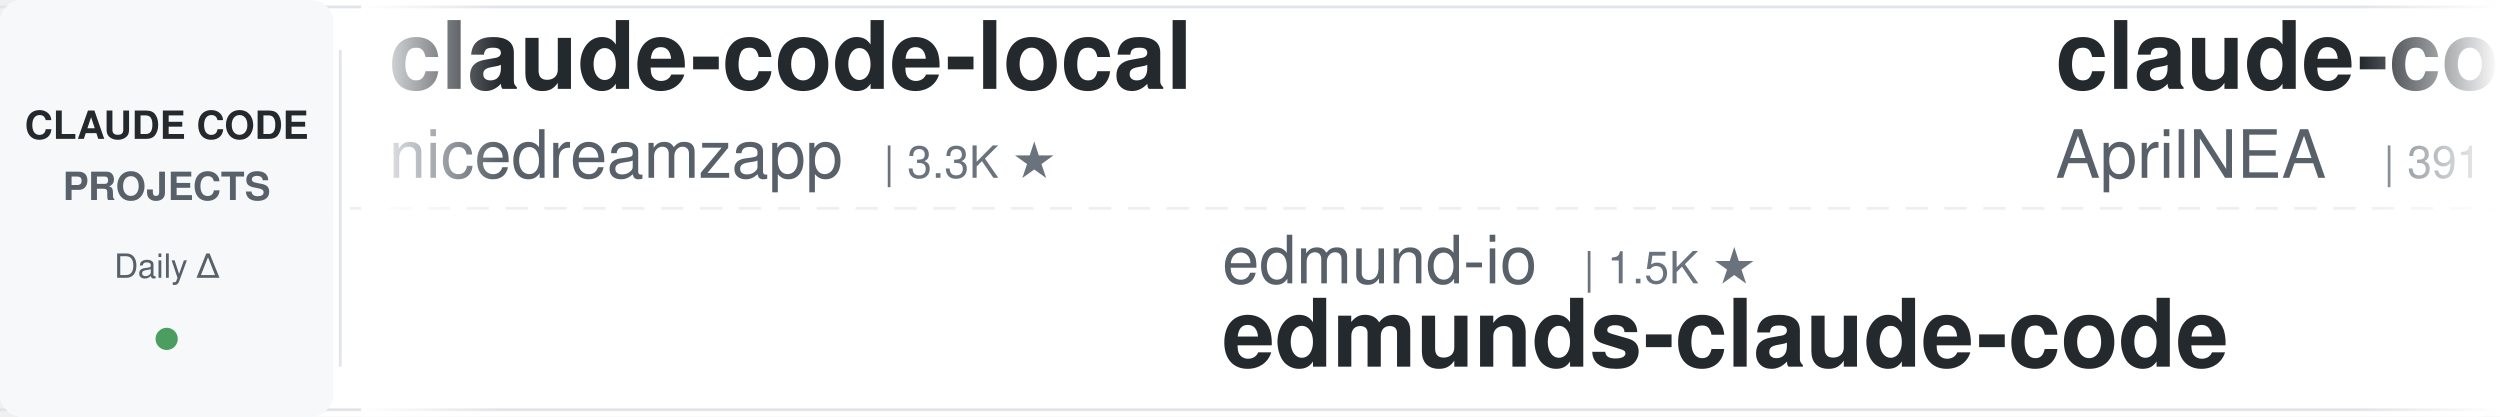
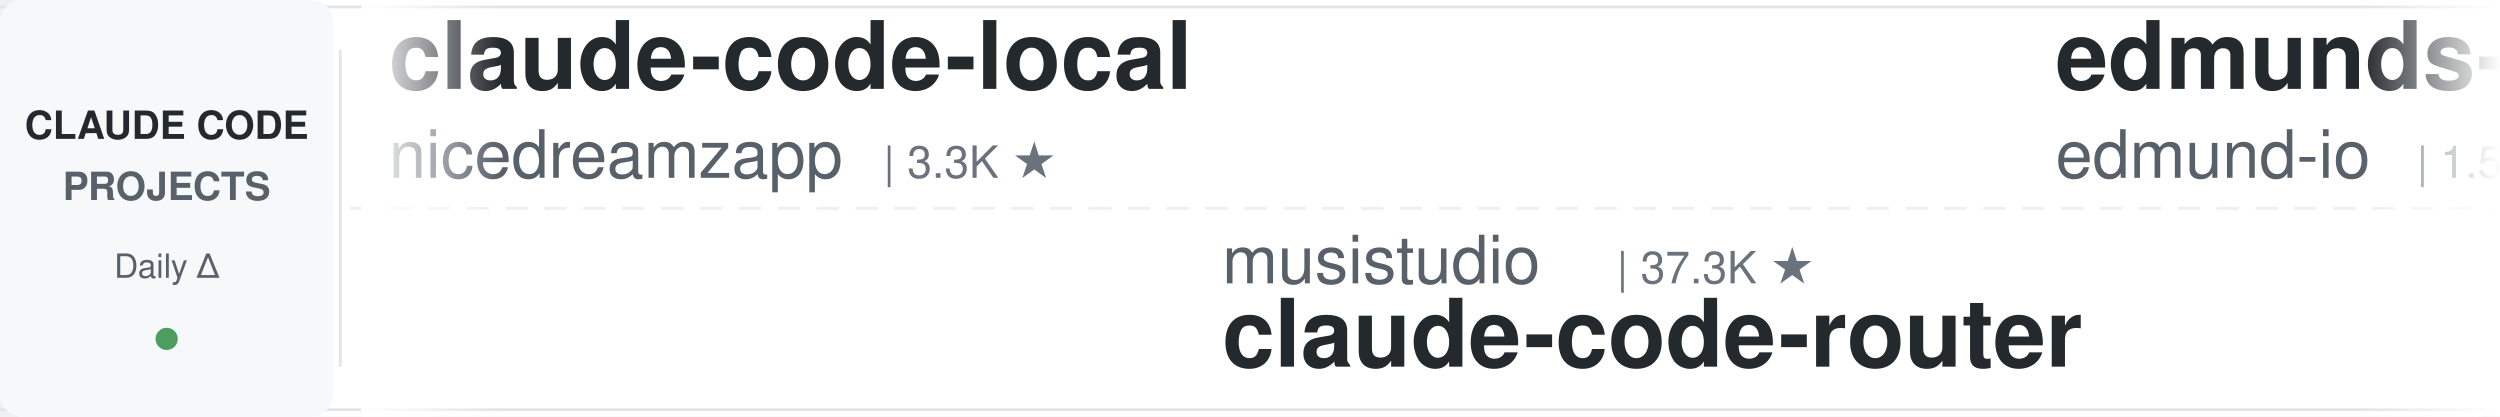
<svg xmlns="http://www.w3.org/2000/svg" width="900" height="150">
  <defs>
    <linearGradient id="leftFade" x1="0%" y1="0%" x2="100%" y2="0%">
      <stop offset="0%" style="stop-color:#ffffff;stop-opacity:1" />
      <stop offset="100%" style="stop-color:#ffffff;stop-opacity:0" />
    </linearGradient>
    <linearGradient id="rightFade" x1="0%" y1="0%" x2="100%" y2="0%">
      <stop offset="0%" style="stop-color:#ffffff;stop-opacity:0" />
      <stop offset="100%" style="stop-color:#ffffff;stop-opacity:1" />
    </linearGradient>
  </defs>
  <rect width="900" height="150" fill="#ffffff" rx="8" />
  <rect x="0" y="2" width="900" height="1" fill="#e1e4e8" />
  <rect x="0" y="147" width="900" height="1" fill="#e1e4e8" />
  <line x1="0" y1="75" x2="900" y2="75" stroke="#e1e4e8" stroke-width="1" stroke-dasharray="8 6" opacity="0.6" />
  <rect x="0" y="0" width="120" height="150" fill="#f6f8fa" rx="8" />
  <text x="60" y="50" font-family="-apple-system, BlinkMacSystemFont, 'Segoe UI', Helvetica, Arial, sans-serif" font-size="14" font-weight="600" fill="#24292e" text-anchor="middle">CLAUDE CODE</text>
  <text x="60" y="72" font-family="-apple-system, BlinkMacSystemFont, 'Segoe UI', Helvetica, Arial, sans-serif" font-size="14" font-weight="600" fill="#586069" text-anchor="middle">PROJECTS</text>
  <text x="60" y="100" font-family="-apple-system, BlinkMacSystemFont, 'Segoe UI', Helvetica, Arial, sans-serif" font-size="12" font-weight="500" fill="#586069" text-anchor="middle">Daily Δ</text>
  <circle cx="60" cy="122" r="4" fill="#22863a" opacity="0.8" />
  <rect x="122" y="18" width="1" height="114" fill="#e1e4e8" />
  <clipPath id="tickerClip">
    <rect x="130" y="0" width="770" height="150" />
  </clipPath>
  <g clip-path="url(#tickerClip)">
    <g id="tickerItems">
      <animateTransform attributeName="transform" attributeType="XML" type="translate" from="0 0" to="-3000 0" dur="54s" repeatCount="indefinite" />
      <g transform="translate(0, 0)">
        <text x="140" y="32" font-family="-apple-system, BlinkMacSystemFont, 'Segoe UI', Helvetica, Arial, sans-serif" font-size="34" font-weight="600" fill="#24292e">claude-code-local</text>
        <text x="140" y="64" font-family="-apple-system, BlinkMacSystemFont, 'Segoe UI', Helvetica, Arial, sans-serif" font-size="24" font-weight="400" fill="#586069">nicedreamzapp</text>
        <text x="318" y="64" font-family="-apple-system, BlinkMacSystemFont, 'Segoe UI', Helvetica, Arial, sans-serif" font-size="16" font-weight="500" fill="#6a737d">| 3.3K ★</text>
      </g>
      <g transform="translate(300, 0)">
-         <text x="140" y="102" font-family="-apple-system, BlinkMacSystemFont, 'Segoe UI', Helvetica, Arial, sans-serif" font-size="24" font-weight="400" fill="#586069">edmund-io</text>
-         <text x="270" y="102" font-family="-apple-system, BlinkMacSystemFont, 'Segoe UI', Helvetica, Arial, sans-serif" font-size="16" font-weight="500" fill="#6a737d">| 1.5K ★</text>
-         <text x="140" y="132" font-family="-apple-system, BlinkMacSystemFont, 'Segoe UI', Helvetica, Arial, sans-serif" font-size="34" font-weight="600" fill="#24292e">edmunds-claude-code</text>
+         <text x="140" y="102" font-family="-apple-system, BlinkMacSystemFont, 'Segoe UI', Helvetica, Arial, sans-serif" font-size="24" font-weight="400" fill="#586069">musistudio</text>
+         <text x="282" y="102" font-family="-apple-system, BlinkMacSystemFont, 'Segoe UI', Helvetica, Arial, sans-serif" font-size="16" font-weight="500" fill="#6a737d">| 37.3K ★</text>
+         <text x="140" y="132" font-family="-apple-system, BlinkMacSystemFont, 'Segoe UI', Helvetica, Arial, sans-serif" font-size="34" font-weight="600" fill="#24292e">claude-code-router</text>
      </g>
      <g transform="translate(600, 0)">
-         <text x="140" y="32" font-family="-apple-system, BlinkMacSystemFont, 'Segoe UI', Helvetica, Arial, sans-serif" font-size="34" font-weight="600" fill="#24292e">claude-code-source</text>
-         <text x="140" y="64" font-family="-apple-system, BlinkMacSystemFont, 'Segoe UI', Helvetica, Arial, sans-serif" font-size="24" font-weight="400" fill="#586069">AprilNEA</text>
-         <text x="258" y="64" font-family="-apple-system, BlinkMacSystemFont, 'Segoe UI', Helvetica, Arial, sans-serif" font-size="16" font-weight="500" fill="#6a737d">| 391 ★</text>
+         <text x="140" y="32" font-family="-apple-system, BlinkMacSystemFont, 'Segoe UI', Helvetica, Arial, sans-serif" font-size="34" font-weight="600" fill="#24292e">edmunds-claude-code</text>
+         <text x="140" y="64" font-family="-apple-system, BlinkMacSystemFont, 'Segoe UI', Helvetica, Arial, sans-serif" font-size="24" font-weight="400" fill="#586069">edmund-io</text>
+         <text x="270" y="64" font-family="-apple-system, BlinkMacSystemFont, 'Segoe UI', Helvetica, Arial, sans-serif" font-size="16" font-weight="500" fill="#6a737d">| 1.5K ★</text>
      </g>
      <g transform="translate(900, 0)">
-         <text x="140" y="102" font-family="-apple-system, BlinkMacSystemFont, 'Segoe UI', Helvetica, Arial, sans-serif" font-size="24" font-weight="400" fill="#586069">simonw</text>
-         <text x="234" y="102" font-family="-apple-system, BlinkMacSystemFont, 'Segoe UI', Helvetica, Arial, sans-serif" font-size="16" font-weight="500" fill="#6a737d">| 1.7K ★</text>
-         <text x="140" y="132" font-family="-apple-system, BlinkMacSystemFont, 'Segoe UI', Helvetica, Arial, sans-serif" font-size="34" font-weight="600" fill="#24292e">claude-code-transcripts</text>
+         <text x="140" y="102" font-family="-apple-system, BlinkMacSystemFont, 'Segoe UI', Helvetica, Arial, sans-serif" font-size="24" font-weight="400" fill="#586069">anthropics</text>
+         <text x="282" y="102" font-family="-apple-system, BlinkMacSystemFont, 'Segoe UI', Helvetica, Arial, sans-serif" font-size="16" font-weight="500" fill="#6a737d">| 6.2K ★</text>
+         <text x="140" y="132" font-family="-apple-system, BlinkMacSystemFont, 'Segoe UI', Helvetica, Arial, sans-serif" font-size="34" font-weight="600" fill="#24292e">claude-code-security-rev...</text>
      </g>
      <g transform="translate(1200, 0)">
-         <text x="140" y="32" font-family="-apple-system, BlinkMacSystemFont, 'Segoe UI', Helvetica, Arial, sans-serif" font-size="34" font-weight="600" fill="#24292e">ECC</text>
-         <text x="140" y="64" font-family="-apple-system, BlinkMacSystemFont, 'Segoe UI', Helvetica, Arial, sans-serif" font-size="24" font-weight="400" fill="#586069">affaan-m</text>
-         <text x="258" y="64" font-family="-apple-system, BlinkMacSystemFont, 'Segoe UI', Helvetica, Arial, sans-serif" font-size="16" font-weight="500" fill="#6a737d">| 259.0K ★</text>
+         <text x="140" y="32" font-family="-apple-system, BlinkMacSystemFont, 'Segoe UI', Helvetica, Arial, sans-serif" font-size="34" font-weight="600" fill="#24292e">skills</text>
+         <text x="140" y="64" font-family="-apple-system, BlinkMacSystemFont, 'Segoe UI', Helvetica, Arial, sans-serif" font-size="24" font-weight="400" fill="#586069">anthropics</text>
+         <text x="282" y="64" font-family="-apple-system, BlinkMacSystemFont, 'Segoe UI', Helvetica, Arial, sans-serif" font-size="16" font-weight="500" fill="#6a737d">| 176.5K ★</text>
      </g>
      <g transform="translate(1500, 0)">
-         <text x="140" y="102" font-family="-apple-system, BlinkMacSystemFont, 'Segoe UI', Helvetica, Arial, sans-serif" font-size="24" font-weight="400" fill="#586069">Donchitos</text>
-         <text x="270" y="102" font-family="-apple-system, BlinkMacSystemFont, 'Segoe UI', Helvetica, Arial, sans-serif" font-size="16" font-weight="500" fill="#6a737d">| 25.1K ★</text>
-         <text x="140" y="132" font-family="-apple-system, BlinkMacSystemFont, 'Segoe UI', Helvetica, Arial, sans-serif" font-size="34" font-weight="600" fill="#24292e">Claude-Code-Game-Studios</text>
+         <text x="140" y="102" font-family="-apple-system, BlinkMacSystemFont, 'Segoe UI', Helvetica, Arial, sans-serif" font-size="24" font-weight="400" fill="#586069">https-deeplearning-ai</text>
+         <text x="414" y="102" font-family="-apple-system, BlinkMacSystemFont, 'Segoe UI', Helvetica, Arial, sans-serif" font-size="16" font-weight="500" fill="#6a737d">| 549 ★</text>
+         <text x="140" y="132" font-family="-apple-system, BlinkMacSystemFont, 'Segoe UI', Helvetica, Arial, sans-serif" font-size="34" font-weight="600" fill="#24292e">sc-claude-code-files</text>
      </g>
      <g transform="translate(1800, 0)">
-         <text x="140" y="32" font-family="-apple-system, BlinkMacSystemFont, 'Segoe UI', Helvetica, Arial, sans-serif" font-size="34" font-weight="600" fill="#24292e">claude-code-analysis</text>
-         <text x="140" y="64" font-family="-apple-system, BlinkMacSystemFont, 'Segoe UI', Helvetica, Arial, sans-serif" font-size="24" font-weight="400" fill="#586069">liuup</text>
-         <text x="222" y="64" font-family="-apple-system, BlinkMacSystemFont, 'Segoe UI', Helvetica, Arial, sans-serif" font-size="16" font-weight="500" fill="#6a737d">| 3.9K ★</text>
+         <text x="140" y="32" font-family="-apple-system, BlinkMacSystemFont, 'Segoe UI', Helvetica, Arial, sans-serif" font-size="34" font-weight="600" fill="#24292e">claude-code-rev</text>
+         <text x="140" y="64" font-family="-apple-system, BlinkMacSystemFont, 'Segoe UI', Helvetica, Arial, sans-serif" font-size="24" font-weight="400" fill="#586069">oboard</text>
+         <text x="234" y="64" font-family="-apple-system, BlinkMacSystemFont, 'Segoe UI', Helvetica, Arial, sans-serif" font-size="16" font-weight="500" fill="#6a737d">| 3.3K ★</text>
      </g>
      <g transform="translate(2100, 0)">
-         <text x="140" y="102" font-family="-apple-system, BlinkMacSystemFont, 'Segoe UI', Helvetica, Arial, sans-serif" font-size="24" font-weight="400" fill="#586069">jqueryscript</text>
-         <text x="306" y="102" font-family="-apple-system, BlinkMacSystemFont, 'Segoe UI', Helvetica, Arial, sans-serif" font-size="16" font-weight="500" fill="#6a737d">| 514 ★</text>
-         <text x="140" y="132" font-family="-apple-system, BlinkMacSystemFont, 'Segoe UI', Helvetica, Arial, sans-serif" font-size="34" font-weight="600" fill="#24292e">awesome-claude-code</text>
+         <text x="140" y="102" font-family="-apple-system, BlinkMacSystemFont, 'Segoe UI', Helvetica, Arial, sans-serif" font-size="24" font-weight="400" fill="#586069">disler</text>
+         <text x="234" y="102" font-family="-apple-system, BlinkMacSystemFont, 'Segoe UI', Helvetica, Arial, sans-serif" font-size="16" font-weight="500" fill="#6a737d">| 3.9K ★</text>
+         <text x="140" y="132" font-family="-apple-system, BlinkMacSystemFont, 'Segoe UI', Helvetica, Arial, sans-serif" font-size="34" font-weight="600" fill="#24292e">claude-code-hooks-master...</text>
      </g>
      <g transform="translate(2400, 0)">
-         <text x="140" y="32" font-family="-apple-system, BlinkMacSystemFont, 'Segoe UI', Helvetica, Arial, sans-serif" font-size="34" font-weight="600" fill="#24292e">claude-code-reverse</text>
-         <text x="140" y="64" font-family="-apple-system, BlinkMacSystemFont, 'Segoe UI', Helvetica, Arial, sans-serif" font-size="24" font-weight="400" fill="#586069">Yuyz0112</text>
-         <text x="258" y="64" font-family="-apple-system, BlinkMacSystemFont, 'Segoe UI', Helvetica, Arial, sans-serif" font-size="16" font-weight="500" fill="#6a737d">| 2.4K ★</text>
+         <text x="140" y="32" font-family="-apple-system, BlinkMacSystemFont, 'Segoe UI', Helvetica, Arial, sans-serif" font-size="34" font-weight="600" fill="#24292e">Dive-into-Claude-Code</text>
+         <text x="140" y="64" font-family="-apple-system, BlinkMacSystemFont, 'Segoe UI', Helvetica, Arial, sans-serif" font-size="24" font-weight="400" fill="#586069">VILA-Lab</text>
+         <text x="258" y="64" font-family="-apple-system, BlinkMacSystemFont, 'Segoe UI', Helvetica, Arial, sans-serif" font-size="16" font-weight="500" fill="#6a737d">| 2.1K ★</text>
      </g>
      <g transform="translate(2700, 0)">
-         <text x="140" y="102" font-family="-apple-system, BlinkMacSystemFont, 'Segoe UI', Helvetica, Arial, sans-serif" font-size="24" font-weight="400" fill="#586069">luyao618</text>
-         <text x="258" y="102" font-family="-apple-system, BlinkMacSystemFont, 'Segoe UI', Helvetica, Arial, sans-serif" font-size="16" font-weight="500" fill="#6a737d">| 1.7K ★</text>
-         <text x="140" y="132" font-family="-apple-system, BlinkMacSystemFont, 'Segoe UI', Helvetica, Arial, sans-serif" font-size="34" font-weight="600" fill="#24292e">Claude-Code-Source-Study</text>
+         <text x="140" y="102" font-family="-apple-system, BlinkMacSystemFont, 'Segoe UI', Helvetica, Arial, sans-serif" font-size="24" font-weight="400" fill="#586069">digitalsamba</text>
+         <text x="306" y="102" font-family="-apple-system, BlinkMacSystemFont, 'Segoe UI', Helvetica, Arial, sans-serif" font-size="16" font-weight="500" fill="#6a737d">| 2.1K ★</text>
+         <text x="140" y="132" font-family="-apple-system, BlinkMacSystemFont, 'Segoe UI', Helvetica, Arial, sans-serif" font-size="34" font-weight="600" fill="#24292e">claude-code-video-toolki...</text>
      </g>
      <g transform="translate(3000, 0)">
        <text x="140" y="32" font-family="-apple-system, BlinkMacSystemFont, 'Segoe UI', Helvetica, Arial, sans-serif" font-size="34" font-weight="600" fill="#24292e">claude-code-local</text>
        <text x="140" y="64" font-family="-apple-system, BlinkMacSystemFont, 'Segoe UI', Helvetica, Arial, sans-serif" font-size="24" font-weight="400" fill="#586069">nicedreamzapp</text>
        <text x="318" y="64" font-family="-apple-system, BlinkMacSystemFont, 'Segoe UI', Helvetica, Arial, sans-serif" font-size="16" font-weight="500" fill="#6a737d">| 3.3K ★</text>
      </g>
      <g transform="translate(3300, 0)">
-         <text x="140" y="102" font-family="-apple-system, BlinkMacSystemFont, 'Segoe UI', Helvetica, Arial, sans-serif" font-size="24" font-weight="400" fill="#586069">edmund-io</text>
-         <text x="270" y="102" font-family="-apple-system, BlinkMacSystemFont, 'Segoe UI', Helvetica, Arial, sans-serif" font-size="16" font-weight="500" fill="#6a737d">| 1.5K ★</text>
-         <text x="140" y="132" font-family="-apple-system, BlinkMacSystemFont, 'Segoe UI', Helvetica, Arial, sans-serif" font-size="34" font-weight="600" fill="#24292e">edmunds-claude-code</text>
+         <text x="140" y="102" font-family="-apple-system, BlinkMacSystemFont, 'Segoe UI', Helvetica, Arial, sans-serif" font-size="24" font-weight="400" fill="#586069">musistudio</text>
+         <text x="282" y="102" font-family="-apple-system, BlinkMacSystemFont, 'Segoe UI', Helvetica, Arial, sans-serif" font-size="16" font-weight="500" fill="#6a737d">| 37.3K ★</text>
+         <text x="140" y="132" font-family="-apple-system, BlinkMacSystemFont, 'Segoe UI', Helvetica, Arial, sans-serif" font-size="34" font-weight="600" fill="#24292e">claude-code-router</text>
      </g>
      <g transform="translate(3600, 0)">
-         <text x="140" y="32" font-family="-apple-system, BlinkMacSystemFont, 'Segoe UI', Helvetica, Arial, sans-serif" font-size="34" font-weight="600" fill="#24292e">claude-code-source</text>
-         <text x="140" y="64" font-family="-apple-system, BlinkMacSystemFont, 'Segoe UI', Helvetica, Arial, sans-serif" font-size="24" font-weight="400" fill="#586069">AprilNEA</text>
-         <text x="258" y="64" font-family="-apple-system, BlinkMacSystemFont, 'Segoe UI', Helvetica, Arial, sans-serif" font-size="16" font-weight="500" fill="#6a737d">| 391 ★</text>
+         <text x="140" y="32" font-family="-apple-system, BlinkMacSystemFont, 'Segoe UI', Helvetica, Arial, sans-serif" font-size="34" font-weight="600" fill="#24292e">edmunds-claude-code</text>
+         <text x="140" y="64" font-family="-apple-system, BlinkMacSystemFont, 'Segoe UI', Helvetica, Arial, sans-serif" font-size="24" font-weight="400" fill="#586069">edmund-io</text>
+         <text x="270" y="64" font-family="-apple-system, BlinkMacSystemFont, 'Segoe UI', Helvetica, Arial, sans-serif" font-size="16" font-weight="500" fill="#6a737d">| 1.5K ★</text>
      </g>
      <g transform="translate(3900, 0)">
-         <text x="140" y="102" font-family="-apple-system, BlinkMacSystemFont, 'Segoe UI', Helvetica, Arial, sans-serif" font-size="24" font-weight="400" fill="#586069">simonw</text>
-         <text x="234" y="102" font-family="-apple-system, BlinkMacSystemFont, 'Segoe UI', Helvetica, Arial, sans-serif" font-size="16" font-weight="500" fill="#6a737d">| 1.7K ★</text>
-         <text x="140" y="132" font-family="-apple-system, BlinkMacSystemFont, 'Segoe UI', Helvetica, Arial, sans-serif" font-size="34" font-weight="600" fill="#24292e">claude-code-transcripts</text>
+         <text x="140" y="102" font-family="-apple-system, BlinkMacSystemFont, 'Segoe UI', Helvetica, Arial, sans-serif" font-size="24" font-weight="400" fill="#586069">anthropics</text>
+         <text x="282" y="102" font-family="-apple-system, BlinkMacSystemFont, 'Segoe UI', Helvetica, Arial, sans-serif" font-size="16" font-weight="500" fill="#6a737d">| 6.2K ★</text>
+         <text x="140" y="132" font-family="-apple-system, BlinkMacSystemFont, 'Segoe UI', Helvetica, Arial, sans-serif" font-size="34" font-weight="600" fill="#24292e">claude-code-security-rev...</text>
      </g>
    </g>
  </g>
  <rect x="130" y="0" width="50" height="150" fill="url(#leftFade)" />
  <rect x="850" y="0" width="50" height="150" fill="url(#rightFade)" />
</svg>
